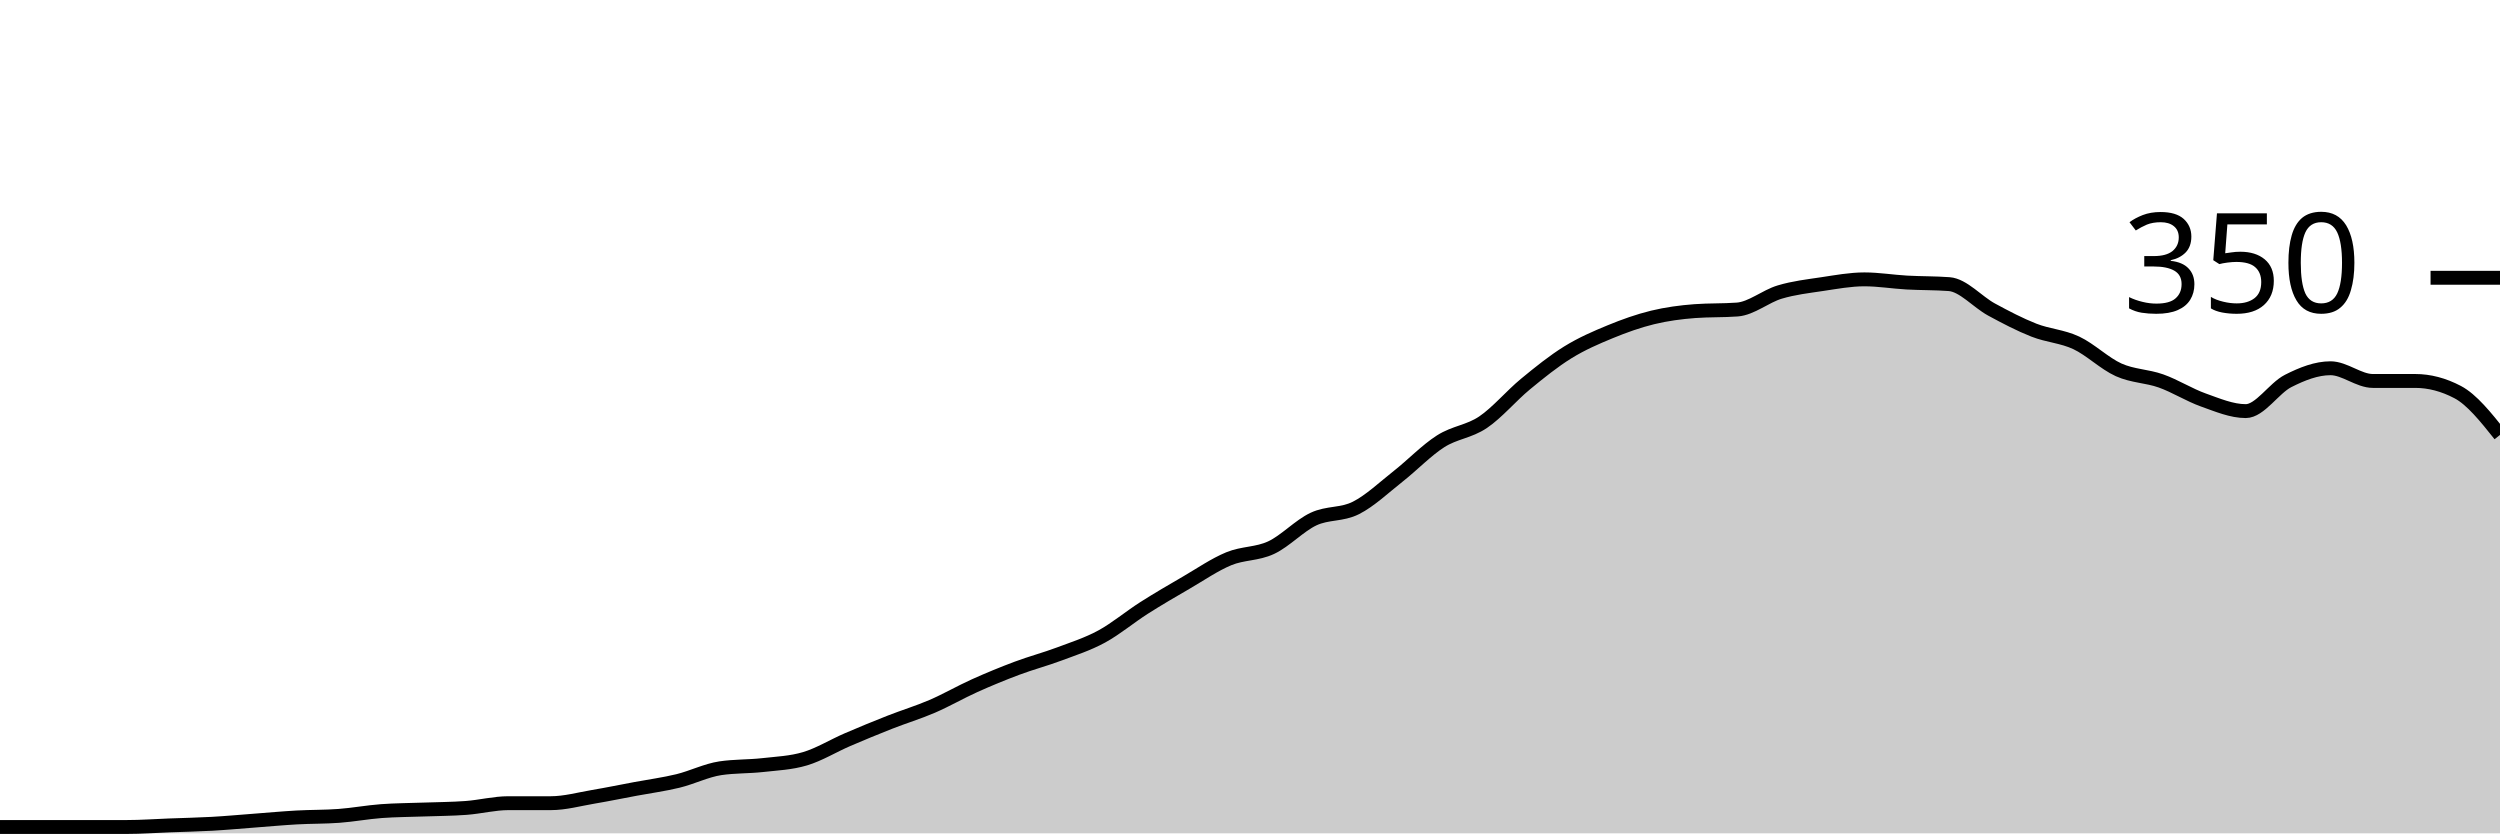
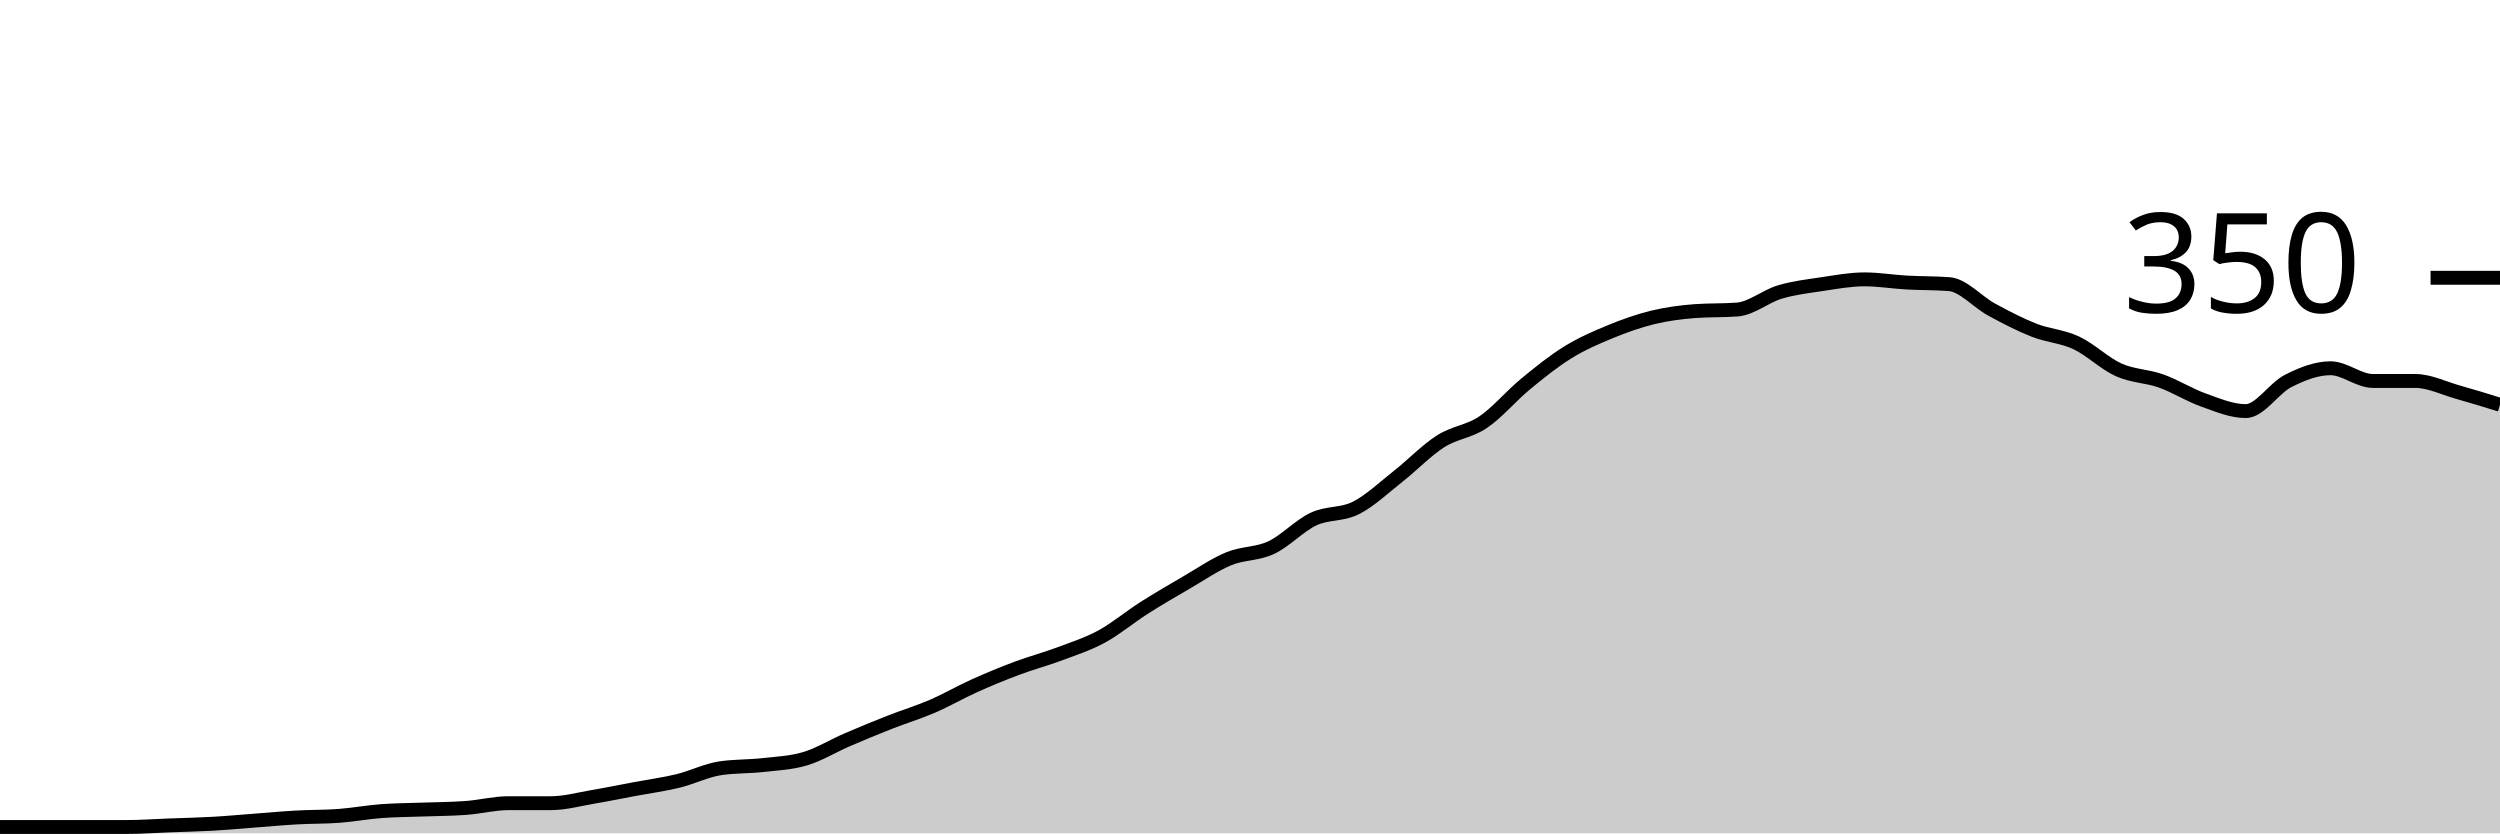
<svg xmlns="http://www.w3.org/2000/svg" viewBox="0 0 180 60">
  <g transform="translate(0,20)">
-     <path class="area" fill="rgba(0, 0, 0, 0.2)" d="M0,39.543C1.017,39.543,2.034,39.543,3.051,39.543C4.068,39.543,5.085,39.543,6.102,39.543C7.119,39.543,8.136,39.543,9.153,39.543C10.169,39.543,11.186,39.467,12.203,39.429C13.22,39.39,14.237,39.371,15.254,39.314C16.271,39.257,17.288,39.162,18.305,39.086C19.322,39.01,20.339,38.914,21.356,38.857C22.373,38.8,23.39,38.819,24.407,38.743C25.424,38.667,26.441,38.476,27.458,38.4C28.475,38.324,29.492,38.324,30.508,38.286C31.525,38.248,32.542,38.248,33.559,38.171C34.576,38.095,35.593,37.829,36.61,37.829C37.627,37.829,38.644,37.829,39.661,37.829C40.678,37.829,41.695,37.543,42.712,37.371C43.729,37.2,44.746,36.99,45.763,36.8C46.78,36.61,47.797,36.476,48.814,36.229C49.831,35.981,50.847,35.467,51.864,35.314C52.881,35.162,53.898,35.2,54.915,35.086C55.932,34.971,56.949,34.933,57.966,34.629C58.983,34.324,60,33.695,61.017,33.257C62.034,32.819,63.051,32.4,64.068,32C65.085,31.6,66.102,31.295,67.119,30.857C68.136,30.419,69.153,29.829,70.169,29.371C71.186,28.914,72.203,28.495,73.22,28.114C74.237,27.733,75.254,27.467,76.271,27.086C77.288,26.705,78.305,26.381,79.322,25.829C80.339,25.276,81.356,24.419,82.373,23.771C83.39,23.124,84.407,22.533,85.424,21.943C86.441,21.352,87.458,20.648,88.475,20.229C89.492,19.81,90.508,19.905,91.525,19.429C92.542,18.952,93.559,17.848,94.576,17.371C95.593,16.895,96.61,17.086,97.627,16.571C98.644,16.057,99.661,15.086,100.678,14.286C101.695,13.486,102.712,12.419,103.729,11.771C104.746,11.124,105.763,11.086,106.78,10.4C107.797,9.714,108.814,8.495,109.831,7.657C110.847,6.819,111.864,6,112.881,5.371C113.898,4.743,114.915,4.305,115.932,3.886C116.949,3.467,117.966,3.105,118.983,2.857C120,2.61,121.017,2.476,122.034,2.4C123.051,2.324,124.068,2.362,125.085,2.286C126.102,2.21,127.119,1.333,128.136,1.029C129.153,0.724,130.169,0.61,131.186,0.457C132.203,0.305,133.22,0.114,134.237,0.114C135.254,0.114,136.271,0.286,137.288,0.343C138.305,0.4,139.322,0.381,140.339,0.457C141.356,0.533,142.373,1.733,143.39,2.286C144.407,2.838,145.424,3.371,146.441,3.771C147.458,4.171,148.475,4.21,149.492,4.686C150.508,5.162,151.525,6.171,152.542,6.629C153.559,7.086,154.576,7.067,155.593,7.429C156.61,7.79,157.627,8.438,158.644,8.8C159.661,9.162,160.678,9.6,161.695,9.6C162.712,9.6,163.729,7.943,164.746,7.429C165.763,6.914,166.78,6.514,167.797,6.514C168.814,6.514,169.831,7.429,170.847,7.429C171.864,7.429,172.881,7.429,173.898,7.429C174.915,7.429,175.932,7.695,176.949,8.229C177.966,8.762,178.983,10.038,180,11.314L180,40C178.983,40,177.966,40,176.949,40C175.932,40,174.915,40,173.898,40C172.881,40,171.864,40,170.847,40C169.831,40,168.814,40,167.797,40C166.78,40,165.763,40,164.746,40C163.729,40,162.712,40,161.695,40C160.678,40,159.661,40,158.644,40C157.627,40,156.61,40,155.593,40C154.576,40,153.559,40,152.542,40C151.525,40,150.508,40,149.492,40C148.475,40,147.458,40,146.441,40C145.424,40,144.407,40,143.39,40C142.373,40,141.356,40,140.339,40C139.322,40,138.305,40,137.288,40C136.271,40,135.254,40,134.237,40C133.22,40,132.203,40,131.186,40C130.169,40,129.153,40,128.136,40C127.119,40,126.102,40,125.085,40C124.068,40,123.051,40,122.034,40C121.017,40,120,40,118.983,40C117.966,40,116.949,40,115.932,40C114.915,40,113.898,40,112.881,40C111.864,40,110.847,40,109.831,40C108.814,40,107.797,40,106.78,40C105.763,40,104.746,40,103.729,40C102.712,40,101.695,40,100.678,40C99.661,40,98.644,40,97.627,40C96.61,40,95.593,40,94.576,40C93.559,40,92.542,40,91.525,40C90.508,40,89.492,40,88.475,40C87.458,40,86.441,40,85.424,40C84.407,40,83.39,40,82.373,40C81.356,40,80.339,40,79.322,40C78.305,40,77.288,40,76.271,40C75.254,40,74.237,40,73.22,40C72.203,40,71.186,40,70.169,40C69.153,40,68.136,40,67.119,40C66.102,40,65.085,40,64.068,40C63.051,40,62.034,40,61.017,40C60,40,58.983,40,57.966,40C56.949,40,55.932,40,54.915,40C53.898,40,52.881,40,51.864,40C50.847,40,49.831,40,48.814,40C47.797,40,46.78,40,45.763,40C44.746,40,43.729,40,42.712,40C41.695,40,40.678,40,39.661,40C38.644,40,37.627,40,36.61,40C35.593,40,34.576,40,33.559,40C32.542,40,31.525,40,30.508,40C29.492,40,28.475,40,27.458,40C26.441,40,25.424,40,24.407,40C23.39,40,22.373,40,21.356,40C20.339,40,19.322,40,18.305,40C17.288,40,16.271,40,15.254,40C14.237,40,13.22,40,12.203,40C11.186,40,10.169,40,9.153,40C8.136,40,7.119,40,6.102,40C5.085,40,4.068,40,3.051,40C2.034,40,1.017,40,0,40Z" />
-     <path class="line" stroke="black" fill="none" d="M0,39.543C1.017,39.543,2.034,39.543,3.051,39.543C4.068,39.543,5.085,39.543,6.102,39.543C7.119,39.543,8.136,39.543,9.153,39.543C10.169,39.543,11.186,39.467,12.203,39.429C13.22,39.39,14.237,39.371,15.254,39.314C16.271,39.257,17.288,39.162,18.305,39.086C19.322,39.01,20.339,38.914,21.356,38.857C22.373,38.8,23.39,38.819,24.407,38.743C25.424,38.667,26.441,38.476,27.458,38.4C28.475,38.324,29.492,38.324,30.508,38.286C31.525,38.248,32.542,38.248,33.559,38.171C34.576,38.095,35.593,37.829,36.61,37.829C37.627,37.829,38.644,37.829,39.661,37.829C40.678,37.829,41.695,37.543,42.712,37.371C43.729,37.2,44.746,36.99,45.763,36.8C46.78,36.61,47.797,36.476,48.814,36.229C49.831,35.981,50.847,35.467,51.864,35.314C52.881,35.162,53.898,35.2,54.915,35.086C55.932,34.971,56.949,34.933,57.966,34.629C58.983,34.324,60,33.695,61.017,33.257C62.034,32.819,63.051,32.4,64.068,32C65.085,31.6,66.102,31.295,67.119,30.857C68.136,30.419,69.153,29.829,70.169,29.371C71.186,28.914,72.203,28.495,73.22,28.114C74.237,27.733,75.254,27.467,76.271,27.086C77.288,26.705,78.305,26.381,79.322,25.829C80.339,25.276,81.356,24.419,82.373,23.771C83.39,23.124,84.407,22.533,85.424,21.943C86.441,21.352,87.458,20.648,88.475,20.229C89.492,19.81,90.508,19.905,91.525,19.429C92.542,18.952,93.559,17.848,94.576,17.371C95.593,16.895,96.61,17.086,97.627,16.571C98.644,16.057,99.661,15.086,100.678,14.286C101.695,13.486,102.712,12.419,103.729,11.771C104.746,11.124,105.763,11.086,106.78,10.4C107.797,9.714,108.814,8.495,109.831,7.657C110.847,6.819,111.864,6,112.881,5.371C113.898,4.743,114.915,4.305,115.932,3.886C116.949,3.467,117.966,3.105,118.983,2.857C120,2.61,121.017,2.476,122.034,2.4C123.051,2.324,124.068,2.362,125.085,2.286C126.102,2.21,127.119,1.333,128.136,1.029C129.153,0.724,130.169,0.61,131.186,0.457C132.203,0.305,133.22,0.114,134.237,0.114C135.254,0.114,136.271,0.286,137.288,0.343C138.305,0.4,139.322,0.381,140.339,0.457C141.356,0.533,142.373,1.733,143.39,2.286C144.407,2.838,145.424,3.371,146.441,3.771C147.458,4.171,148.475,4.21,149.492,4.686C150.508,5.162,151.525,6.171,152.542,6.629C153.559,7.086,154.576,7.067,155.593,7.429C156.61,7.79,157.627,8.438,158.644,8.8C159.661,9.162,160.678,9.6,161.695,9.6C162.712,9.6,163.729,7.943,164.746,7.429C165.763,6.914,166.78,6.514,167.797,6.514C168.814,6.514,169.831,7.429,170.847,7.429C171.864,7.429,172.881,7.429,173.898,7.429C174.915,7.429,175.932,7.695,176.949,8.229C177.966,8.762,178.983,10.038,180,11.314" />
+     <path class="area" fill="rgba(0, 0, 0, 0.2)" d="M0,39.543C1.017,39.543,2.034,39.543,3.051,39.543C4.068,39.543,5.085,39.543,6.102,39.543C7.119,39.543,8.136,39.543,9.153,39.543C10.169,39.543,11.186,39.467,12.203,39.429C13.22,39.39,14.237,39.371,15.254,39.314C16.271,39.257,17.288,39.162,18.305,39.086C19.322,39.01,20.339,38.914,21.356,38.857C22.373,38.8,23.39,38.819,24.407,38.743C25.424,38.667,26.441,38.476,27.458,38.4C28.475,38.324,29.492,38.324,30.508,38.286C31.525,38.248,32.542,38.248,33.559,38.171C34.576,38.095,35.593,37.829,36.61,37.829C37.627,37.829,38.644,37.829,39.661,37.829C40.678,37.829,41.695,37.543,42.712,37.371C43.729,37.2,44.746,36.99,45.763,36.8C46.78,36.61,47.797,36.476,48.814,36.229C49.831,35.981,50.847,35.467,51.864,35.314C52.881,35.162,53.898,35.2,54.915,35.086C55.932,34.971,56.949,34.933,57.966,34.629C58.983,34.324,60,33.695,61.017,33.257C62.034,32.819,63.051,32.4,64.068,32C65.085,31.6,66.102,31.295,67.119,30.857C68.136,30.419,69.153,29.829,70.169,29.371C71.186,28.914,72.203,28.495,73.22,28.114C74.237,27.733,75.254,27.467,76.271,27.086C77.288,26.705,78.305,26.381,79.322,25.829C80.339,25.276,81.356,24.419,82.373,23.771C83.39,23.124,84.407,22.533,85.424,21.943C86.441,21.352,87.458,20.648,88.475,20.229C89.492,19.81,90.508,19.905,91.525,19.429C92.542,18.952,93.559,17.848,94.576,17.371C95.593,16.895,96.61,17.086,97.627,16.571C98.644,16.057,99.661,15.086,100.678,14.286C101.695,13.486,102.712,12.419,103.729,11.771C104.746,11.124,105.763,11.086,106.78,10.4C107.797,9.714,108.814,8.495,109.831,7.657C110.847,6.819,111.864,6,112.881,5.371C113.898,4.743,114.915,4.305,115.932,3.886C116.949,3.467,117.966,3.105,118.983,2.857C120,2.61,121.017,2.476,122.034,2.4C123.051,2.324,124.068,2.362,125.085,2.286C126.102,2.21,127.119,1.333,128.136,1.029C129.153,0.724,130.169,0.61,131.186,0.457C132.203,0.305,133.22,0.114,134.237,0.114C135.254,0.114,136.271,0.286,137.288,0.343C138.305,0.4,139.322,0.381,140.339,0.457C141.356,0.533,142.373,1.733,143.39,2.286C144.407,2.838,145.424,3.371,146.441,3.771C147.458,4.171,148.475,4.21,149.492,4.686C150.508,5.162,151.525,6.171,152.542,6.629C153.559,7.086,154.576,7.067,155.593,7.429C156.61,7.79,157.627,8.438,158.644,8.8C159.661,9.162,160.678,9.6,161.695,9.6C162.712,9.6,163.729,7.943,164.746,7.429C165.763,6.914,166.78,6.514,167.797,6.514C168.814,6.514,169.831,7.429,170.847,7.429C171.864,7.429,172.881,7.429,173.898,7.429C174.915,7.429,175.932,7.943,176.949,8.229C177.966,8.514,178.983,8.829,180,9.143L180,40C178.983,40,177.966,40,176.949,40C175.932,40,174.915,40,173.898,40C172.881,40,171.864,40,170.847,40C169.831,40,168.814,40,167.797,40C166.78,40,165.763,40,164.746,40C163.729,40,162.712,40,161.695,40C160.678,40,159.661,40,158.644,40C157.627,40,156.61,40,155.593,40C154.576,40,153.559,40,152.542,40C151.525,40,150.508,40,149.492,40C148.475,40,147.458,40,146.441,40C145.424,40,144.407,40,143.39,40C142.373,40,141.356,40,140.339,40C139.322,40,138.305,40,137.288,40C136.271,40,135.254,40,134.237,40C133.22,40,132.203,40,131.186,40C130.169,40,129.153,40,128.136,40C127.119,40,126.102,40,125.085,40C124.068,40,123.051,40,122.034,40C121.017,40,120,40,118.983,40C117.966,40,116.949,40,115.932,40C114.915,40,113.898,40,112.881,40C111.864,40,110.847,40,109.831,40C108.814,40,107.797,40,106.78,40C105.763,40,104.746,40,103.729,40C102.712,40,101.695,40,100.678,40C99.661,40,98.644,40,97.627,40C96.61,40,95.593,40,94.576,40C93.559,40,92.542,40,91.525,40C90.508,40,89.492,40,88.475,40C87.458,40,86.441,40,85.424,40C84.407,40,83.39,40,82.373,40C81.356,40,80.339,40,79.322,40C78.305,40,77.288,40,76.271,40C75.254,40,74.237,40,73.22,40C72.203,40,71.186,40,70.169,40C69.153,40,68.136,40,67.119,40C66.102,40,65.085,40,64.068,40C63.051,40,62.034,40,61.017,40C60,40,58.983,40,57.966,40C56.949,40,55.932,40,54.915,40C53.898,40,52.881,40,51.864,40C50.847,40,49.831,40,48.814,40C47.797,40,46.78,40,45.763,40C44.746,40,43.729,40,42.712,40C41.695,40,40.678,40,39.661,40C38.644,40,37.627,40,36.61,40C35.593,40,34.576,40,33.559,40C32.542,40,31.525,40,30.508,40C29.492,40,28.475,40,27.458,40C26.441,40,25.424,40,24.407,40C23.39,40,22.373,40,21.356,40C20.339,40,19.322,40,18.305,40C17.288,40,16.271,40,15.254,40C14.237,40,13.22,40,12.203,40C11.186,40,10.169,40,9.153,40C8.136,40,7.119,40,6.102,40C5.085,40,4.068,40,3.051,40C2.034,40,1.017,40,0,40Z" />
+     <path class="line" stroke="black" fill="none" d="M0,39.543C1.017,39.543,2.034,39.543,3.051,39.543C4.068,39.543,5.085,39.543,6.102,39.543C7.119,39.543,8.136,39.543,9.153,39.543C10.169,39.543,11.186,39.467,12.203,39.429C13.22,39.39,14.237,39.371,15.254,39.314C16.271,39.257,17.288,39.162,18.305,39.086C19.322,39.01,20.339,38.914,21.356,38.857C22.373,38.8,23.39,38.819,24.407,38.743C25.424,38.667,26.441,38.476,27.458,38.4C28.475,38.324,29.492,38.324,30.508,38.286C31.525,38.248,32.542,38.248,33.559,38.171C34.576,38.095,35.593,37.829,36.61,37.829C37.627,37.829,38.644,37.829,39.661,37.829C40.678,37.829,41.695,37.543,42.712,37.371C43.729,37.2,44.746,36.99,45.763,36.8C46.78,36.61,47.797,36.476,48.814,36.229C49.831,35.981,50.847,35.467,51.864,35.314C52.881,35.162,53.898,35.2,54.915,35.086C55.932,34.971,56.949,34.933,57.966,34.629C58.983,34.324,60,33.695,61.017,33.257C62.034,32.819,63.051,32.4,64.068,32C65.085,31.6,66.102,31.295,67.119,30.857C68.136,30.419,69.153,29.829,70.169,29.371C71.186,28.914,72.203,28.495,73.22,28.114C74.237,27.733,75.254,27.467,76.271,27.086C77.288,26.705,78.305,26.381,79.322,25.829C80.339,25.276,81.356,24.419,82.373,23.771C83.39,23.124,84.407,22.533,85.424,21.943C86.441,21.352,87.458,20.648,88.475,20.229C89.492,19.81,90.508,19.905,91.525,19.429C92.542,18.952,93.559,17.848,94.576,17.371C95.593,16.895,96.61,17.086,97.627,16.571C98.644,16.057,99.661,15.086,100.678,14.286C101.695,13.486,102.712,12.419,103.729,11.771C104.746,11.124,105.763,11.086,106.78,10.4C107.797,9.714,108.814,8.495,109.831,7.657C110.847,6.819,111.864,6,112.881,5.371C113.898,4.743,114.915,4.305,115.932,3.886C116.949,3.467,117.966,3.105,118.983,2.857C120,2.61,121.017,2.476,122.034,2.4C123.051,2.324,124.068,2.362,125.085,2.286C126.102,2.21,127.119,1.333,128.136,1.029C129.153,0.724,130.169,0.61,131.186,0.457C132.203,0.305,133.22,0.114,134.237,0.114C135.254,0.114,136.271,0.286,137.288,0.343C138.305,0.4,139.322,0.381,140.339,0.457C141.356,0.533,142.373,1.733,143.39,2.286C144.407,2.838,145.424,3.371,146.441,3.771C147.458,4.171,148.475,4.21,149.492,4.686C150.508,5.162,151.525,6.171,152.542,6.629C153.559,7.086,154.576,7.067,155.593,7.429C156.61,7.79,157.627,8.438,158.644,8.8C159.661,9.162,160.678,9.6,161.695,9.6C162.712,9.6,163.729,7.943,164.746,7.429C165.763,6.914,166.78,6.514,167.797,6.514C168.814,6.514,169.831,7.429,170.847,7.429C171.864,7.429,172.881,7.429,173.898,7.429C174.915,7.429,175.932,7.943,176.949,8.229C177.966,8.514,178.983,8.829,180,9.143" />
    <path class="axis-ceiling" stroke-width="1" stroke="black" fill="none" d="M175,0L180,0" />
    <text class="axis-ceiling-label" font-family="sans-serif" text-anchor="end" font-size="10px" x="170" y="2.5">350</text>
  </g>
</svg>
